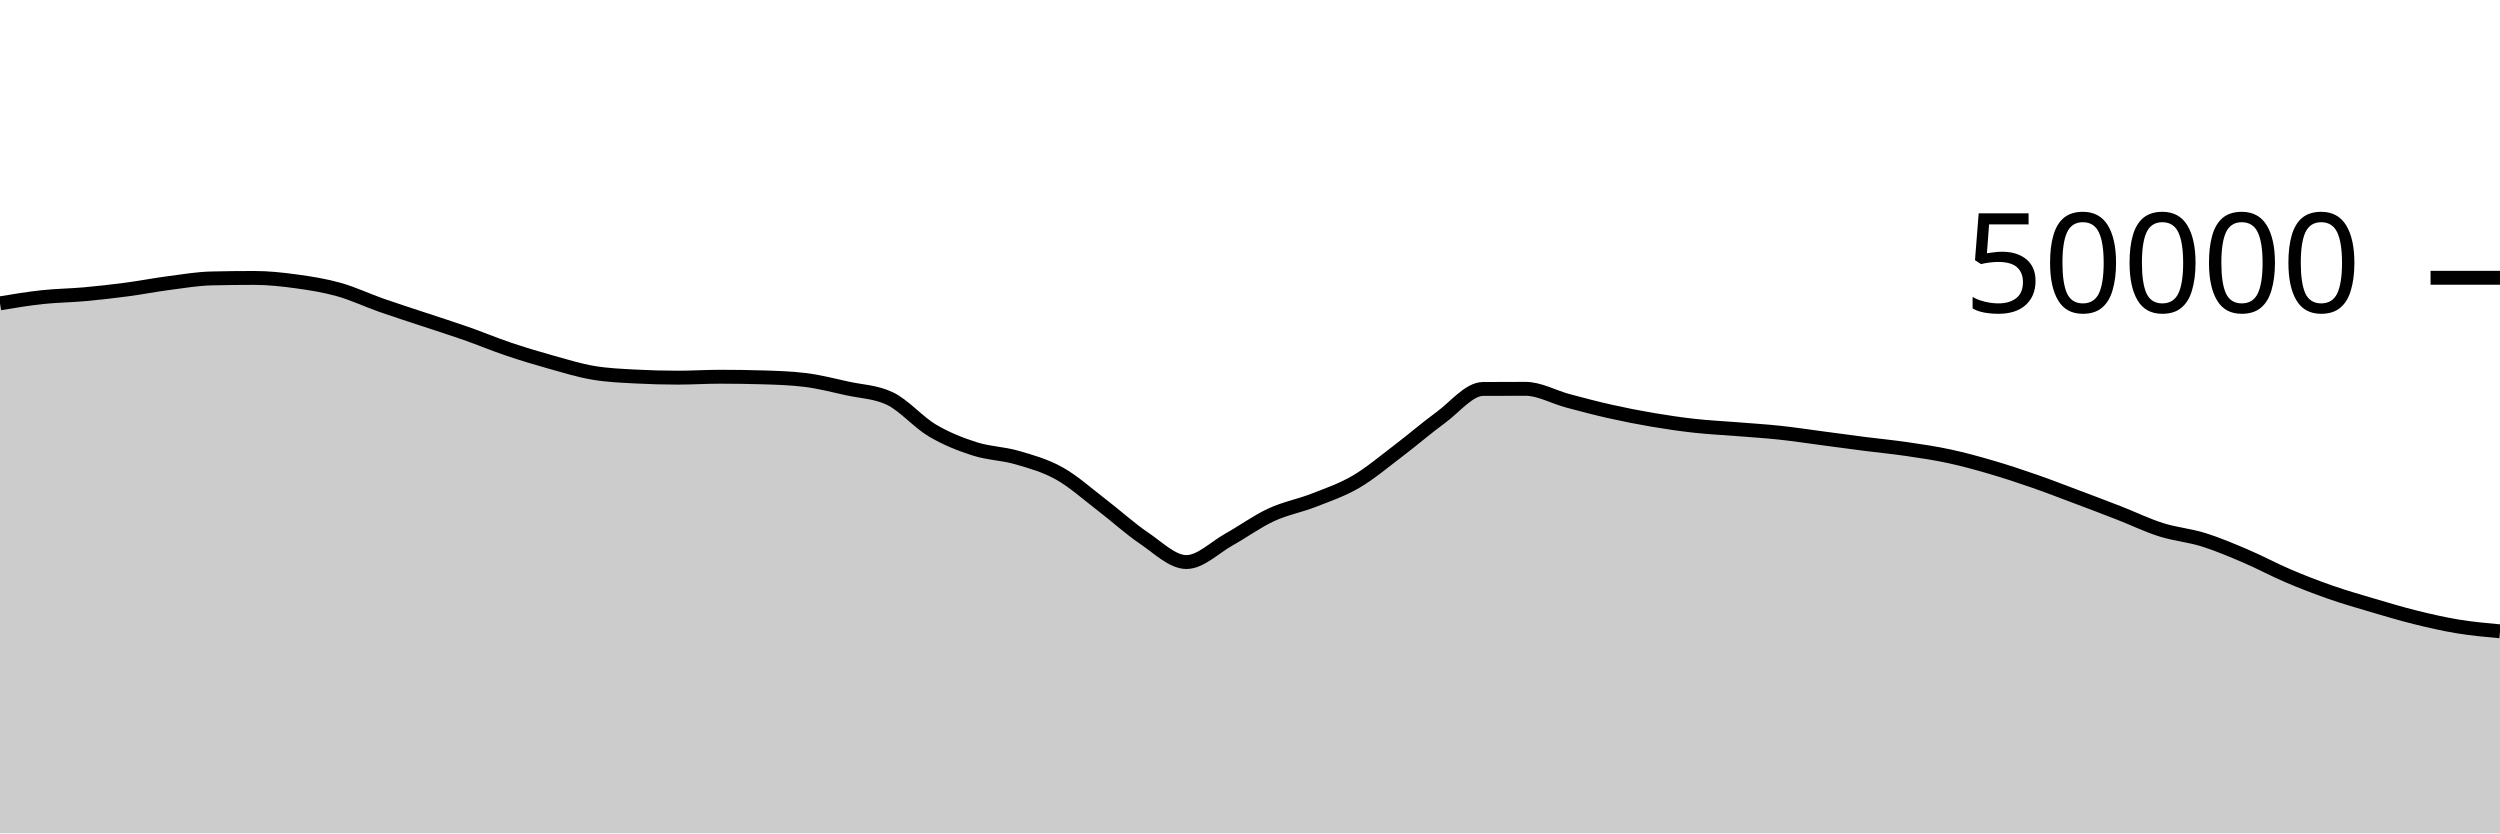
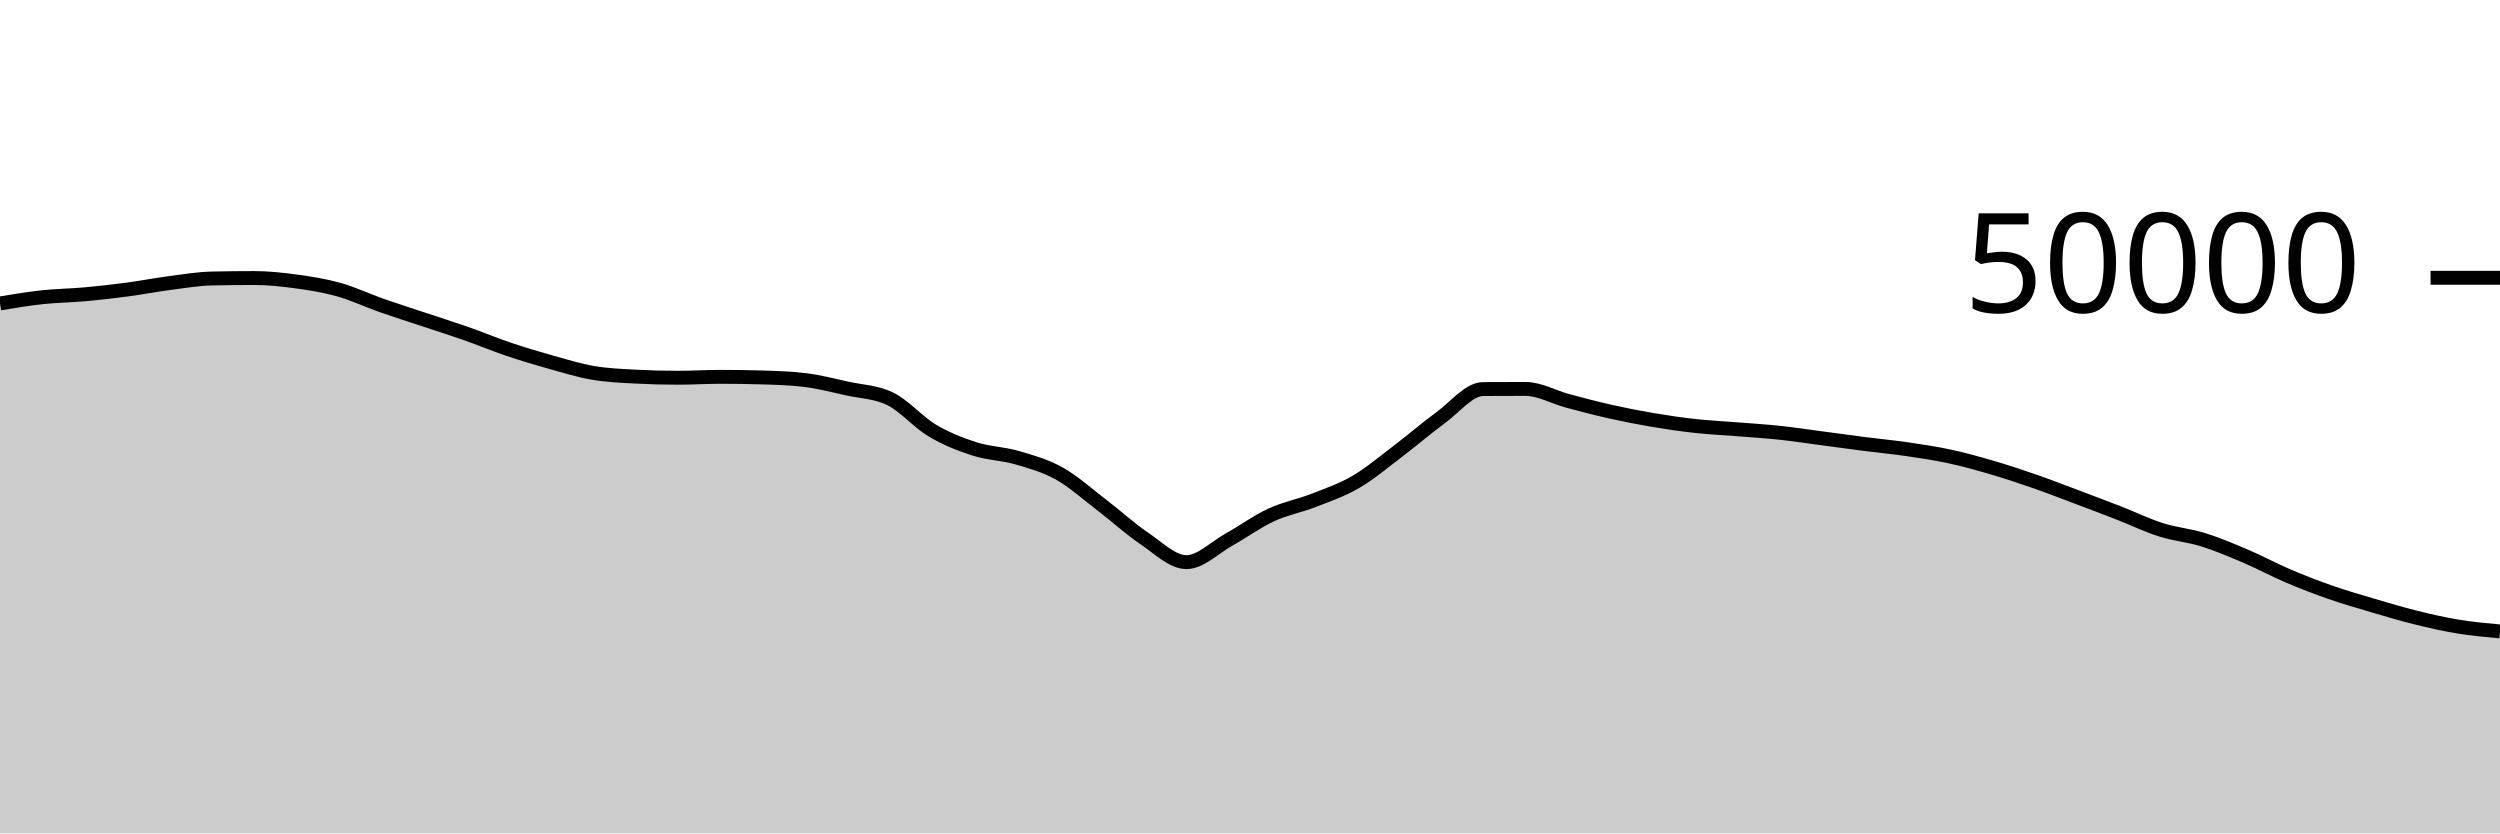
<svg xmlns="http://www.w3.org/2000/svg" viewBox="0 0 180 60">
  <g transform="translate(0,20)">
-     <path class="area" fill="rgba(0, 0, 0, 0.2)" d="M0,1.84C1.017,1.671,2.034,1.502,3.051,1.393C4.068,1.283,5.085,1.276,6.102,1.184C7.119,1.092,8.136,0.976,9.153,0.841C10.169,0.706,11.186,0.506,12.203,0.374C13.22,0.241,14.237,0.069,15.254,0.046C16.271,0.023,17.288,0.011,18.305,0.011C19.322,0.011,20.339,0.122,21.356,0.262C22.373,0.401,23.39,0.563,24.407,0.85C25.424,1.136,26.441,1.621,27.458,1.978C28.475,2.336,29.492,2.657,30.508,2.995C31.525,3.334,32.542,3.653,33.559,4.01C34.576,4.367,35.593,4.794,36.61,5.137C37.627,5.48,38.644,5.785,39.661,6.07C40.678,6.354,41.695,6.669,42.712,6.842C43.729,7.016,44.746,7.055,45.763,7.11C46.78,7.164,47.797,7.191,48.814,7.191C49.831,7.191,50.847,7.125,51.864,7.125C52.881,7.125,53.898,7.14,54.915,7.17C55.932,7.199,56.949,7.232,57.966,7.356C58.983,7.48,60,7.747,61.017,7.97C62.034,8.193,63.051,8.212,64.068,8.694C65.085,9.177,66.102,10.384,67.119,10.988C68.136,11.592,69.153,11.99,70.169,12.316C71.186,12.642,72.203,12.648,73.22,12.943C74.237,13.239,75.254,13.52,76.271,14.088C77.288,14.656,78.305,15.575,79.322,16.351C80.339,17.128,81.356,18.062,82.373,18.748C83.39,19.434,84.407,20.467,85.424,20.467C86.441,20.467,87.458,19.418,88.475,18.851C89.492,18.285,90.508,17.54,91.525,17.069C92.542,16.597,93.559,16.419,94.576,16.022C95.593,15.625,96.61,15.281,97.627,14.687C98.644,14.094,99.661,13.23,100.678,12.46C101.695,11.69,102.712,10.807,103.729,10.065C104.746,9.322,105.763,8.011,106.78,8.005C107.797,7.998,108.814,7.995,109.831,7.995C110.847,7.995,111.864,8.586,112.881,8.858C113.898,9.129,114.915,9.398,115.932,9.626C116.949,9.855,117.966,10.055,118.983,10.227C120,10.4,121.017,10.549,122.034,10.661C123.051,10.773,124.068,10.819,125.085,10.901C126.102,10.983,127.119,11.045,128.136,11.154C129.153,11.262,130.169,11.419,131.186,11.553C132.203,11.687,133.22,11.828,134.237,11.958C135.254,12.088,136.271,12.184,137.288,12.333C138.305,12.481,139.322,12.631,140.339,12.85C141.356,13.068,142.373,13.348,143.39,13.646C144.407,13.943,145.424,14.28,146.441,14.633C147.458,14.986,148.475,15.381,149.492,15.763C150.508,16.145,151.525,16.528,152.542,16.924C153.559,17.32,154.576,17.817,155.593,18.139C156.61,18.462,157.627,18.542,158.644,18.859C159.661,19.177,160.678,19.609,161.695,20.043C162.712,20.477,163.729,21.03,164.746,21.463C165.763,21.897,166.78,22.289,167.797,22.643C168.814,22.998,169.831,23.289,170.847,23.59C171.864,23.89,172.881,24.195,173.898,24.447C174.915,24.699,175.932,24.933,176.949,25.101C177.966,25.269,178.983,25.362,180,25.455L180,40C178.983,40,177.966,40,176.949,40C175.932,40,174.915,40,173.898,40C172.881,40,171.864,40,170.847,40C169.831,40,168.814,40,167.797,40C166.78,40,165.763,40,164.746,40C163.729,40,162.712,40,161.695,40C160.678,40,159.661,40,158.644,40C157.627,40,156.61,40,155.593,40C154.576,40,153.559,40,152.542,40C151.525,40,150.508,40,149.492,40C148.475,40,147.458,40,146.441,40C145.424,40,144.407,40,143.39,40C142.373,40,141.356,40,140.339,40C139.322,40,138.305,40,137.288,40C136.271,40,135.254,40,134.237,40C133.22,40,132.203,40,131.186,40C130.169,40,129.153,40,128.136,40C127.119,40,126.102,40,125.085,40C124.068,40,123.051,40,122.034,40C121.017,40,120,40,118.983,40C117.966,40,116.949,40,115.932,40C114.915,40,113.898,40,112.881,40C111.864,40,110.847,40,109.831,40C108.814,40,107.797,40,106.78,40C105.763,40,104.746,40,103.729,40C102.712,40,101.695,40,100.678,40C99.661,40,98.644,40,97.627,40C96.61,40,95.593,40,94.576,40C93.559,40,92.542,40,91.525,40C90.508,40,89.492,40,88.475,40C87.458,40,86.441,40,85.424,40C84.407,40,83.39,40,82.373,40C81.356,40,80.339,40,79.322,40C78.305,40,77.288,40,76.271,40C75.254,40,74.237,40,73.22,40C72.203,40,71.186,40,70.169,40C69.153,40,68.136,40,67.119,40C66.102,40,65.085,40,64.068,40C63.051,40,62.034,40,61.017,40C60,40,58.983,40,57.966,40C56.949,40,55.932,40,54.915,40C53.898,40,52.881,40,51.864,40C50.847,40,49.831,40,48.814,40C47.797,40,46.78,40,45.763,40C44.746,40,43.729,40,42.712,40C41.695,40,40.678,40,39.661,40C38.644,40,37.627,40,36.61,40C35.593,40,34.576,40,33.559,40C32.542,40,31.525,40,30.508,40C29.492,40,28.475,40,27.458,40C26.441,40,25.424,40,24.407,40C23.39,40,22.373,40,21.356,40C20.339,40,19.322,40,18.305,40C17.288,40,16.271,40,15.254,40C14.237,40,13.22,40,12.203,40C11.186,40,10.169,40,9.153,40C8.136,40,7.119,40,6.102,40C5.085,40,4.068,40,3.051,40C2.034,40,1.017,40,0,40Z" />
-     <path class="line" stroke="black" fill="none" d="M0,1.84C1.017,1.671,2.034,1.502,3.051,1.393C4.068,1.283,5.085,1.276,6.102,1.184C7.119,1.092,8.136,0.976,9.153,0.841C10.169,0.706,11.186,0.506,12.203,0.374C13.22,0.241,14.237,0.069,15.254,0.046C16.271,0.023,17.288,0.011,18.305,0.011C19.322,0.011,20.339,0.122,21.356,0.262C22.373,0.401,23.39,0.563,24.407,0.85C25.424,1.136,26.441,1.621,27.458,1.978C28.475,2.336,29.492,2.657,30.508,2.995C31.525,3.334,32.542,3.653,33.559,4.01C34.576,4.367,35.593,4.794,36.61,5.137C37.627,5.48,38.644,5.785,39.661,6.07C40.678,6.354,41.695,6.669,42.712,6.842C43.729,7.016,44.746,7.055,45.763,7.11C46.78,7.164,47.797,7.191,48.814,7.191C49.831,7.191,50.847,7.125,51.864,7.125C52.881,7.125,53.898,7.14,54.915,7.17C55.932,7.199,56.949,7.232,57.966,7.356C58.983,7.48,60,7.747,61.017,7.97C62.034,8.193,63.051,8.212,64.068,8.694C65.085,9.177,66.102,10.384,67.119,10.988C68.136,11.592,69.153,11.99,70.169,12.316C71.186,12.642,72.203,12.648,73.22,12.943C74.237,13.239,75.254,13.52,76.271,14.088C77.288,14.656,78.305,15.575,79.322,16.351C80.339,17.128,81.356,18.062,82.373,18.748C83.39,19.434,84.407,20.467,85.424,20.467C86.441,20.467,87.458,19.418,88.475,18.851C89.492,18.285,90.508,17.54,91.525,17.069C92.542,16.597,93.559,16.419,94.576,16.022C95.593,15.625,96.61,15.281,97.627,14.687C98.644,14.094,99.661,13.23,100.678,12.46C101.695,11.69,102.712,10.807,103.729,10.065C104.746,9.322,105.763,8.011,106.78,8.005C107.797,7.998,108.814,7.995,109.831,7.995C110.847,7.995,111.864,8.586,112.881,8.858C113.898,9.129,114.915,9.398,115.932,9.626C116.949,9.855,117.966,10.055,118.983,10.227C120,10.4,121.017,10.549,122.034,10.661C123.051,10.773,124.068,10.819,125.085,10.901C126.102,10.983,127.119,11.045,128.136,11.154C129.153,11.262,130.169,11.419,131.186,11.553C132.203,11.687,133.22,11.828,134.237,11.958C135.254,12.088,136.271,12.184,137.288,12.333C138.305,12.481,139.322,12.631,140.339,12.85C141.356,13.068,142.373,13.348,143.39,13.646C144.407,13.943,145.424,14.28,146.441,14.633C147.458,14.986,148.475,15.381,149.492,15.763C150.508,16.145,151.525,16.528,152.542,16.924C153.559,17.32,154.576,17.817,155.593,18.139C156.61,18.462,157.627,18.542,158.644,18.859C159.661,19.177,160.678,19.609,161.695,20.043C162.712,20.477,163.729,21.03,164.746,21.463C165.763,21.897,166.78,22.289,167.797,22.643C168.814,22.998,169.831,23.289,170.847,23.59C171.864,23.89,172.881,24.195,173.898,24.447C174.915,24.699,175.932,24.933,176.949,25.101C177.966,25.269,178.983,25.362,180,25.455" />
+     <path class="area" fill="rgba(0, 0, 0, 0.2)" d="M0,1.847C1.017,1.678,2.034,1.509,3.051,1.399C4.068,1.29,5.085,1.282,6.102,1.19C7.119,1.099,8.136,0.983,9.153,0.848C10.169,0.713,11.186,0.513,12.203,0.381C13.22,0.248,14.237,0.075,15.254,0.052C16.271,0.029,17.288,0.018,18.305,0.018C19.322,0.018,20.339,0.129,21.356,0.269C22.373,0.409,23.39,0.57,24.407,0.856C25.424,1.142,26.441,1.628,27.458,1.986C28.475,2.343,29.492,2.664,30.508,3.002C31.525,3.341,32.542,3.66,33.559,4.017C34.576,4.374,35.593,4.801,36.61,5.144C37.627,5.487,38.644,5.793,39.661,6.077C40.678,6.361,41.695,6.675,42.712,6.849C43.729,7.022,44.746,7.062,45.763,7.117C46.78,7.171,47.797,7.198,48.814,7.198C49.831,7.198,50.847,7.132,51.864,7.132C52.881,7.132,53.898,7.147,54.915,7.177C55.932,7.207,56.949,7.239,57.966,7.363C58.983,7.487,60,7.755,61.017,7.978C62.034,8.201,63.051,8.219,64.068,8.701C65.085,9.183,66.102,10.391,67.119,10.995C68.136,11.599,69.153,11.997,70.169,12.323C71.186,12.649,72.203,12.655,73.22,12.95C74.237,13.246,75.254,13.527,76.271,14.095C77.288,14.663,78.305,15.581,79.322,16.358C80.339,17.134,81.356,18.069,82.373,18.755C83.39,19.441,84.407,20.474,85.424,20.474C86.441,20.474,87.458,19.424,88.475,18.858C89.492,18.291,90.508,17.547,91.525,17.075C92.542,16.604,93.559,16.426,94.576,16.029C95.593,15.632,96.61,15.288,97.627,14.694C98.644,14.101,99.661,13.238,100.678,12.467C101.695,11.697,102.712,10.814,103.729,10.071C104.746,9.329,105.763,8.019,106.78,8.012C107.797,8.005,108.814,8.002,109.831,8.002C110.847,8.002,111.864,8.593,112.881,8.865C113.898,9.137,114.915,9.405,115.932,9.634C116.949,9.862,117.966,10.062,118.983,10.234C120,10.407,121.017,10.556,122.034,10.668C123.051,10.78,124.068,10.826,125.085,10.908C126.102,10.99,127.119,11.051,128.136,11.16C129.153,11.269,130.169,11.425,131.186,11.559C132.203,11.693,133.22,11.836,134.237,11.966C135.254,12.096,136.271,12.191,137.288,12.339C138.305,12.488,139.322,12.637,140.339,12.856C141.356,13.075,142.373,13.356,143.39,13.653C144.407,13.95,145.424,14.286,146.441,14.639C147.458,14.992,148.475,15.388,149.492,15.77C150.508,16.152,151.525,16.535,152.542,16.931C153.559,17.327,154.576,17.823,155.593,18.146C156.61,18.468,157.627,18.549,158.644,18.866C159.661,19.184,160.678,19.617,161.695,20.05C162.712,20.484,163.729,21.036,164.746,21.47C165.763,21.903,166.78,22.296,167.797,22.65C168.814,23.005,169.831,23.295,170.847,23.596C171.864,23.897,172.881,24.202,173.898,24.454C174.915,24.706,175.932,24.94,176.949,25.108C177.966,25.276,178.983,25.369,180,25.462L180,40C178.983,40,177.966,40,176.949,40C175.932,40,174.915,40,173.898,40C172.881,40,171.864,40,170.847,40C169.831,40,168.814,40,167.797,40C166.78,40,165.763,40,164.746,40C163.729,40,162.712,40,161.695,40C160.678,40,159.661,40,158.644,40C157.627,40,156.61,40,155.593,40C154.576,40,153.559,40,152.542,40C151.525,40,150.508,40,149.492,40C148.475,40,147.458,40,146.441,40C145.424,40,144.407,40,143.39,40C142.373,40,141.356,40,140.339,40C139.322,40,138.305,40,137.288,40C136.271,40,135.254,40,134.237,40C133.22,40,132.203,40,131.186,40C130.169,40,129.153,40,128.136,40C127.119,40,126.102,40,125.085,40C124.068,40,123.051,40,122.034,40C121.017,40,120,40,118.983,40C117.966,40,116.949,40,115.932,40C114.915,40,113.898,40,112.881,40C111.864,40,110.847,40,109.831,40C108.814,40,107.797,40,106.78,40C105.763,40,104.746,40,103.729,40C102.712,40,101.695,40,100.678,40C99.661,40,98.644,40,97.627,40C96.61,40,95.593,40,94.576,40C93.559,40,92.542,40,91.525,40C90.508,40,89.492,40,88.475,40C87.458,40,86.441,40,85.424,40C84.407,40,83.39,40,82.373,40C81.356,40,80.339,40,79.322,40C78.305,40,77.288,40,76.271,40C75.254,40,74.237,40,73.22,40C72.203,40,71.186,40,70.169,40C69.153,40,68.136,40,67.119,40C66.102,40,65.085,40,64.068,40C63.051,40,62.034,40,61.017,40C60,40,58.983,40,57.966,40C56.949,40,55.932,40,54.915,40C53.898,40,52.881,40,51.864,40C50.847,40,49.831,40,48.814,40C47.797,40,46.78,40,45.763,40C44.746,40,43.729,40,42.712,40C41.695,40,40.678,40,39.661,40C38.644,40,37.627,40,36.61,40C35.593,40,34.576,40,33.559,40C32.542,40,31.525,40,30.508,40C29.492,40,28.475,40,27.458,40C26.441,40,25.424,40,24.407,40C23.39,40,22.373,40,21.356,40C20.339,40,19.322,40,18.305,40C17.288,40,16.271,40,15.254,40C14.237,40,13.22,40,12.203,40C11.186,40,10.169,40,9.153,40C8.136,40,7.119,40,6.102,40C5.085,40,4.068,40,3.051,40C2.034,40,1.017,40,0,40Z" />
+     <path class="line" stroke="black" fill="none" d="M0,1.847C1.017,1.678,2.034,1.509,3.051,1.399C4.068,1.29,5.085,1.282,6.102,1.19C7.119,1.099,8.136,0.983,9.153,0.848C10.169,0.713,11.186,0.513,12.203,0.381C13.22,0.248,14.237,0.075,15.254,0.052C16.271,0.029,17.288,0.018,18.305,0.018C19.322,0.018,20.339,0.129,21.356,0.269C22.373,0.409,23.39,0.57,24.407,0.856C25.424,1.142,26.441,1.628,27.458,1.986C28.475,2.343,29.492,2.664,30.508,3.002C31.525,3.341,32.542,3.66,33.559,4.017C34.576,4.374,35.593,4.801,36.61,5.144C37.627,5.487,38.644,5.793,39.661,6.077C40.678,6.361,41.695,6.675,42.712,6.849C43.729,7.022,44.746,7.062,45.763,7.117C46.78,7.171,47.797,7.198,48.814,7.198C49.831,7.198,50.847,7.132,51.864,7.132C52.881,7.132,53.898,7.147,54.915,7.177C55.932,7.207,56.949,7.239,57.966,7.363C58.983,7.487,60,7.755,61.017,7.978C62.034,8.201,63.051,8.219,64.068,8.701C65.085,9.183,66.102,10.391,67.119,10.995C68.136,11.599,69.153,11.997,70.169,12.323C71.186,12.649,72.203,12.655,73.22,12.95C74.237,13.246,75.254,13.527,76.271,14.095C77.288,14.663,78.305,15.581,79.322,16.358C80.339,17.134,81.356,18.069,82.373,18.755C83.39,19.441,84.407,20.474,85.424,20.474C86.441,20.474,87.458,19.424,88.475,18.858C89.492,18.291,90.508,17.547,91.525,17.075C92.542,16.604,93.559,16.426,94.576,16.029C95.593,15.632,96.61,15.288,97.627,14.694C98.644,14.101,99.661,13.238,100.678,12.467C101.695,11.697,102.712,10.814,103.729,10.071C104.746,9.329,105.763,8.019,106.78,8.012C107.797,8.005,108.814,8.002,109.831,8.002C110.847,8.002,111.864,8.593,112.881,8.865C113.898,9.137,114.915,9.405,115.932,9.634C116.949,9.862,117.966,10.062,118.983,10.234C120,10.407,121.017,10.556,122.034,10.668C123.051,10.78,124.068,10.826,125.085,10.908C126.102,10.99,127.119,11.051,128.136,11.16C129.153,11.269,130.169,11.425,131.186,11.559C132.203,11.693,133.22,11.836,134.237,11.966C135.254,12.096,136.271,12.191,137.288,12.339C138.305,12.488,139.322,12.637,140.339,12.856C141.356,13.075,142.373,13.356,143.39,13.653C144.407,13.95,145.424,14.286,146.441,14.639C147.458,14.992,148.475,15.388,149.492,15.77C150.508,16.152,151.525,16.535,152.542,16.931C153.559,17.327,154.576,17.823,155.593,18.146C156.61,18.468,157.627,18.549,158.644,18.866C159.661,19.184,160.678,19.617,161.695,20.05C162.712,20.484,163.729,21.036,164.746,21.47C165.763,21.903,166.78,22.296,167.797,22.65C168.814,23.005,169.831,23.295,170.847,23.596C171.864,23.897,172.881,24.202,173.898,24.454C174.915,24.706,175.932,24.94,176.949,25.108C177.966,25.276,178.983,25.369,180,25.462" />
    <path class="axis-ceiling" stroke-width="1" stroke="black" fill="none" d="M175,0L180,0" />
    <text class="axis-ceiling-label" font-family="sans-serif" text-anchor="end" font-size="10px" x="170" y="2.5">50000</text>
  </g>
</svg>
